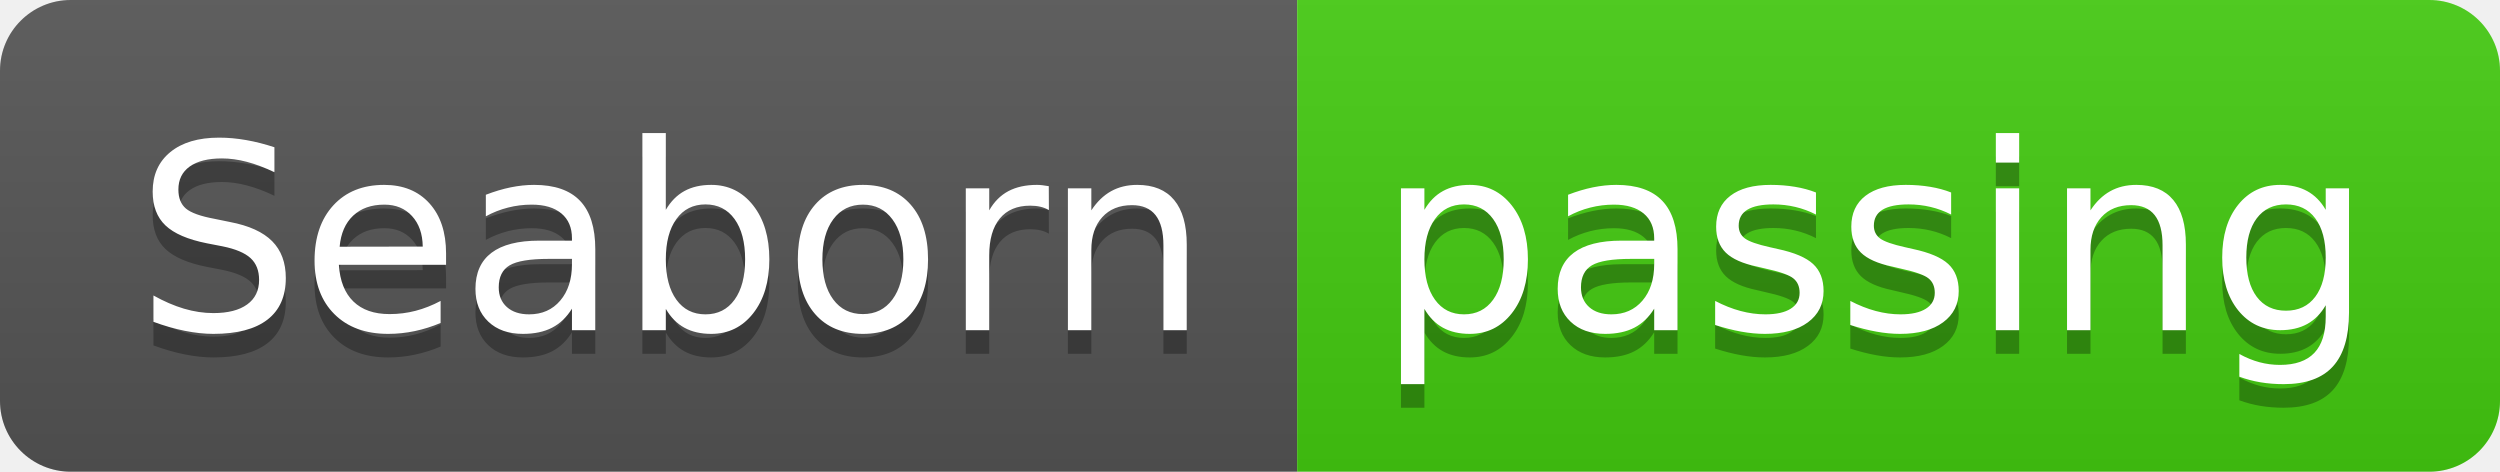
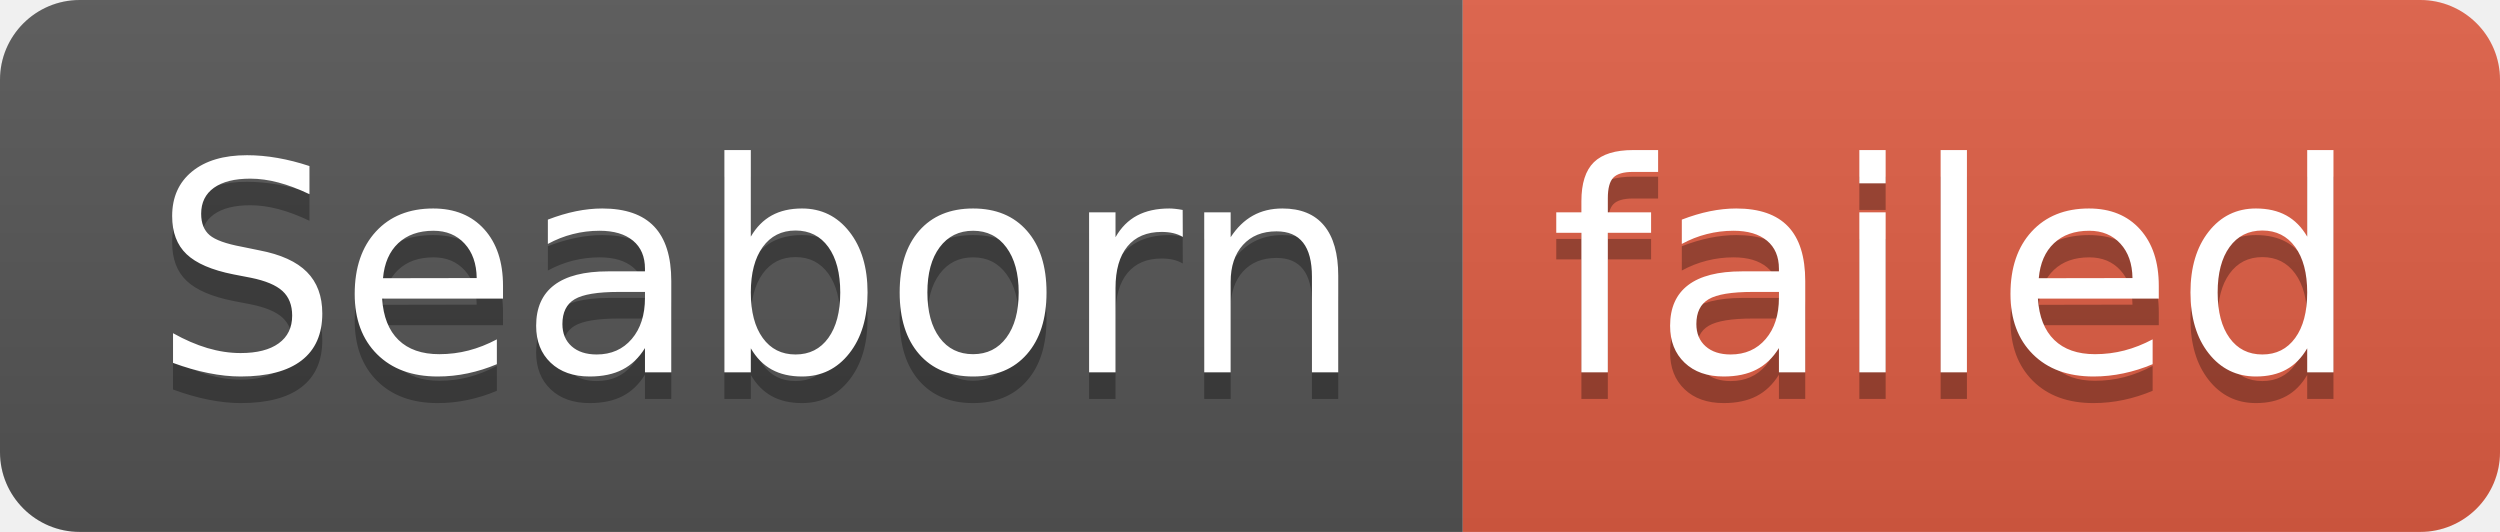
- <svg xmlns="http://www.w3.org/2000/svg" width="106" height="20" role="img" aria-label="Seaborn: passing">
+ <svg xmlns="http://www.w3.org/2000/svg" width="94" height="20" role="img" aria-label="Seaborn: failed">
  <linearGradient id="s" x2="0" y2="100%">
    <stop offset="0" stop-color="#bbb" stop-opacity=".1" />
    <stop offset="1" stop-opacity=".1" />
  </linearGradient>
  <clipPath id="r">
-     <rect width="106" height="20" rx="3" fill="#fff" />
+     <rect width="94" height="20" rx="3" fill="#fff" />
  </clipPath>
  <g clip-path="url(#r)">
    <rect width="55" height="20" fill="#555" />
-     <rect x="55" width="51" height="20" fill="#4c1" />
-     <rect width="106" height="20" fill="url(#s)" />
+     <rect x="55" width="39" height="20" fill="#e05d44" />
+     <rect width="94" height="20" fill="url(#s)" />
  </g>
  <g fill="#fff" text-anchor="middle" font-family="Verdana,Geneva,DejaVu Sans,sans-serif" text-rendering="geometricPrecision" font-size="110">
    <text aria-hidden="true" x="285" y="150" fill="#010101" fill-opacity=".3" transform="scale(.1)" textLength="450">Seaborn</text>
    <text x="285" y="140" transform="scale(.1)" fill="#fff" textLength="450">Seaborn</text>
-     <text aria-hidden="true" x="795" y="150" fill="#010101" fill-opacity=".3" transform="scale(.1)" textLength="410">passing</text>
-     <text x="795" y="140" transform="scale(.1)" fill="#fff" textLength="410">passing</text>
+     <text aria-hidden="true" x="735" y="150" fill="#010101" fill-opacity=".3" transform="scale(.1)" textLength="290">failed</text>
+     <text x="735" y="140" transform="scale(.1)" fill="#fff" textLength="290">failed</text>
  </g>
</svg>
